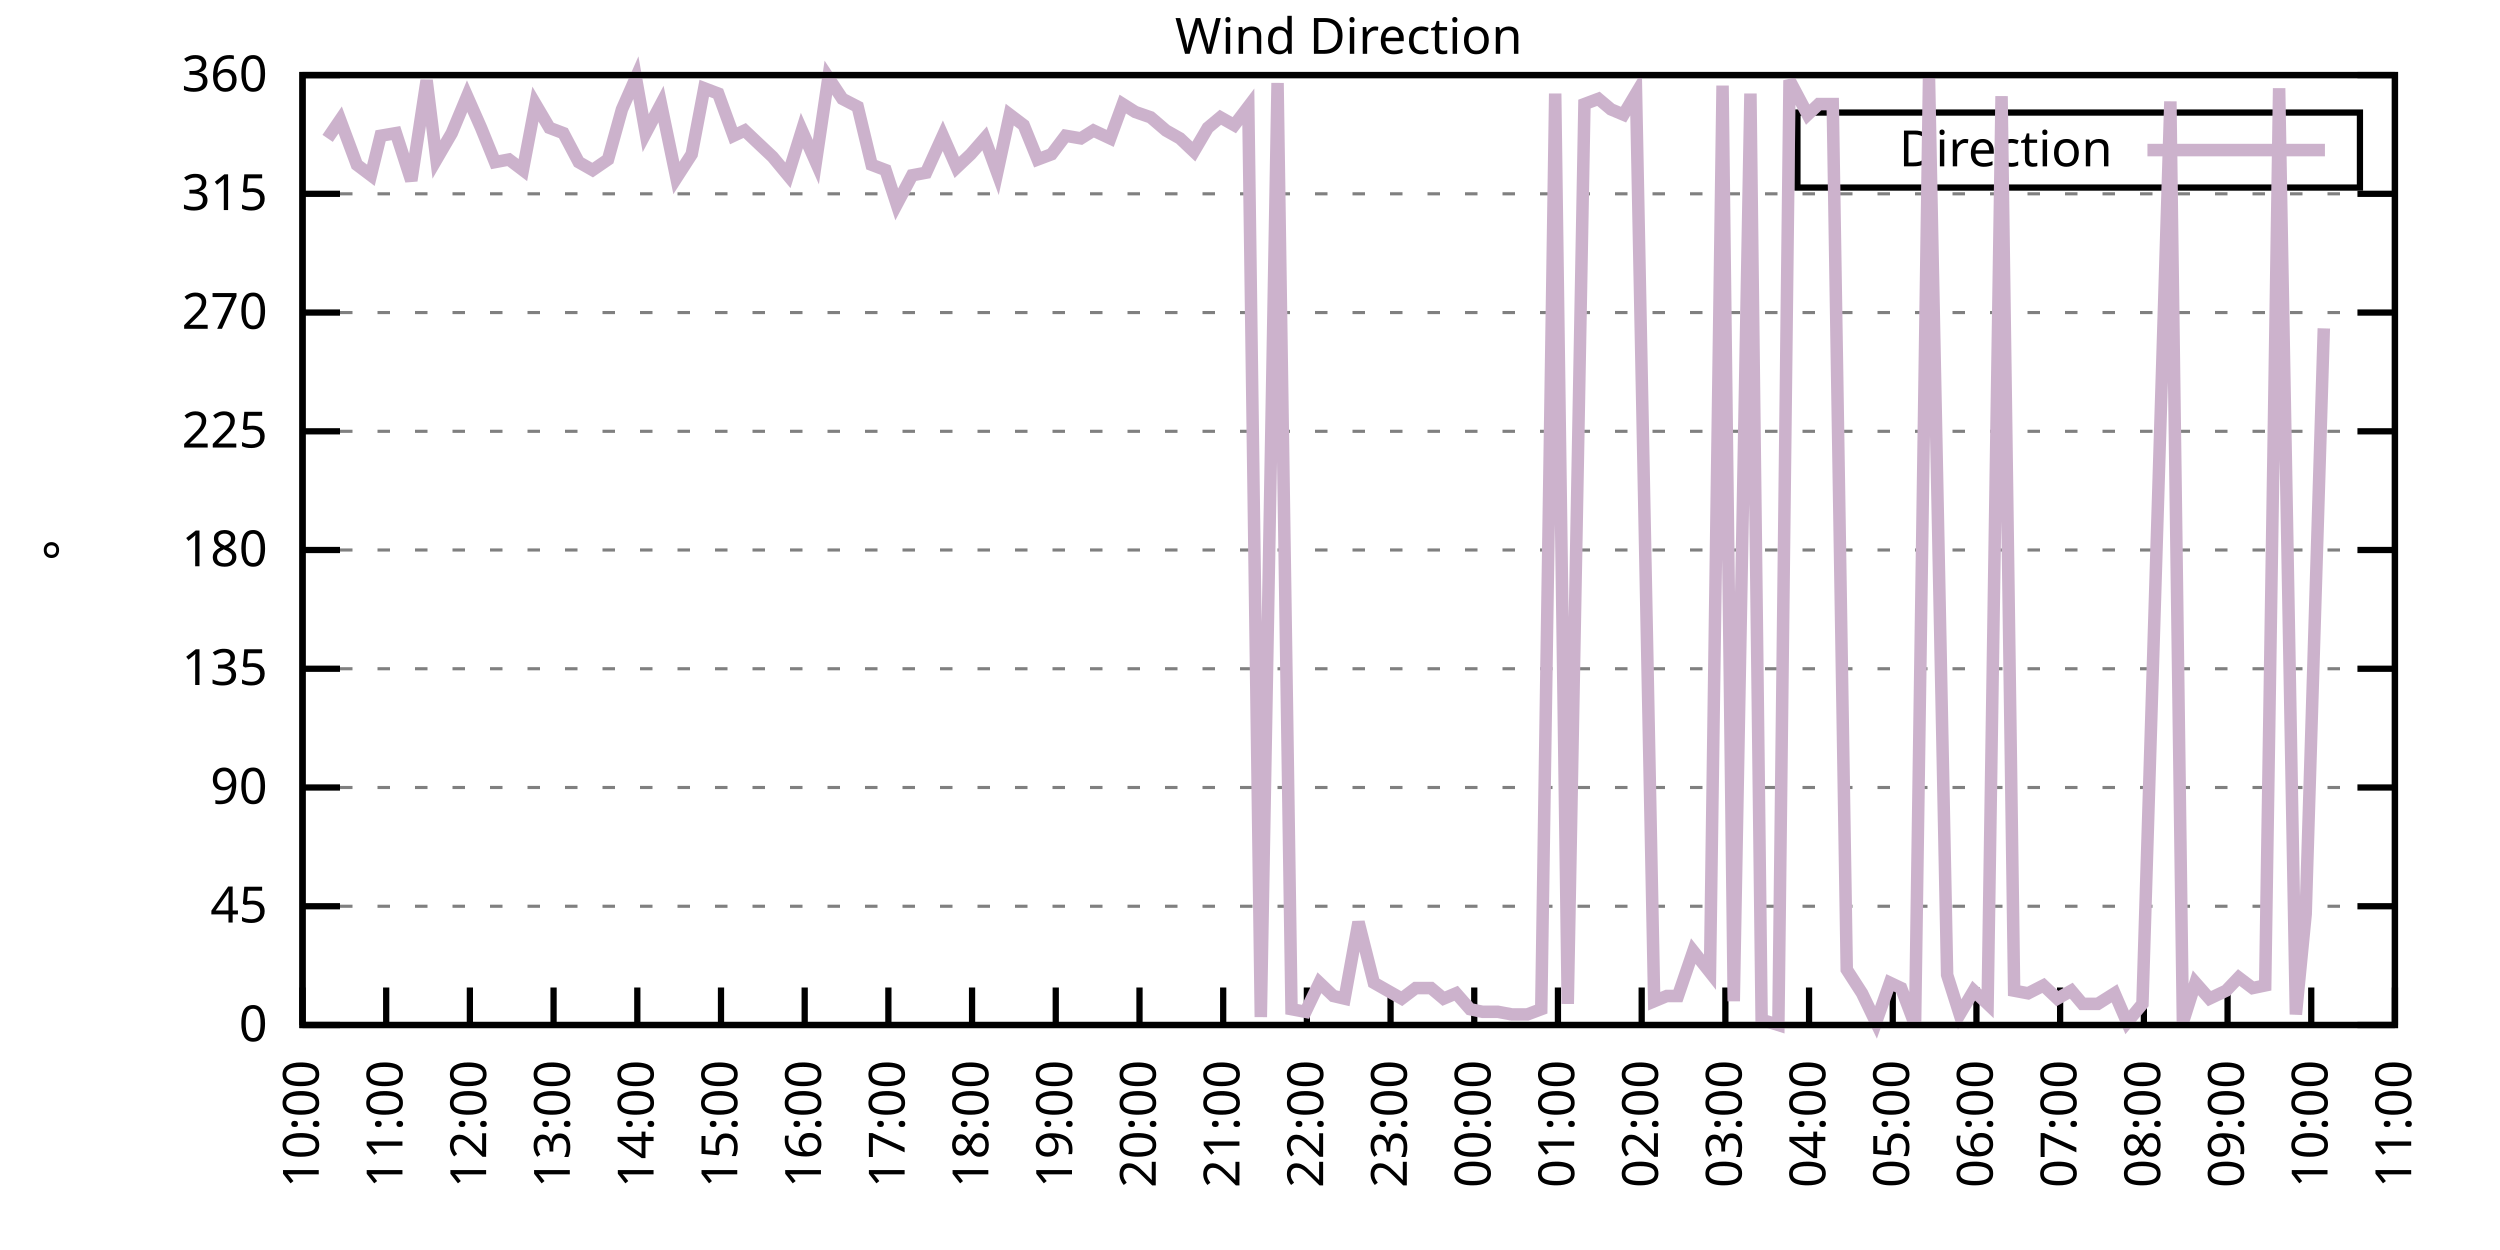
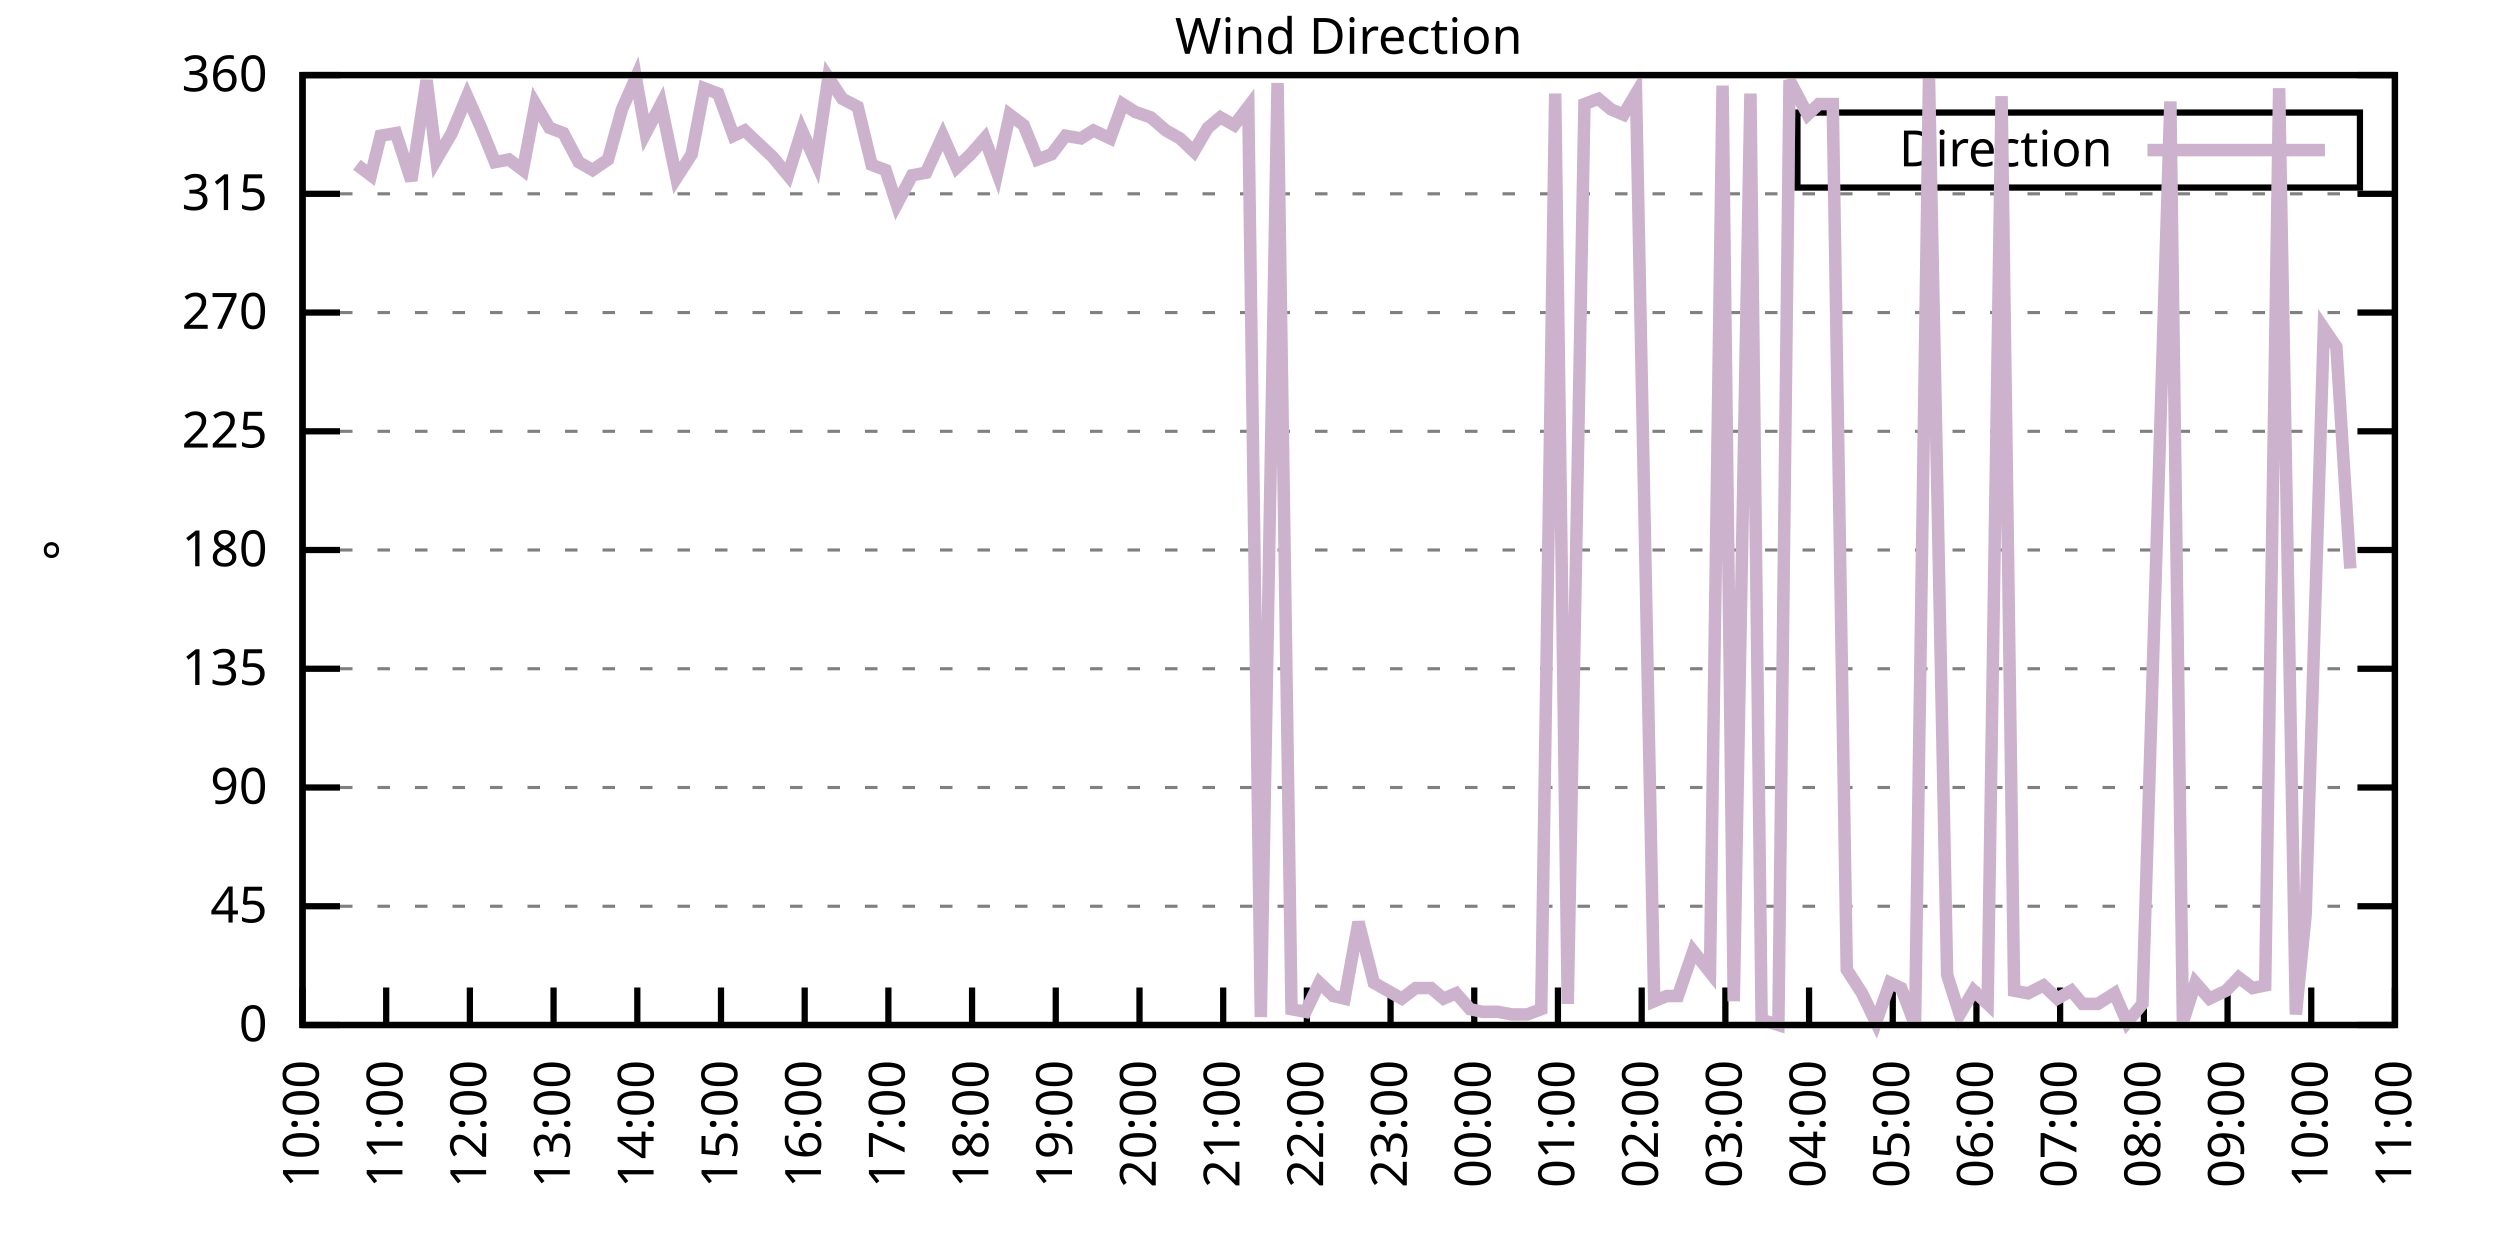
<svg xmlns="http://www.w3.org/2000/svg" xmlns:xlink="http://www.w3.org/1999/xlink" width="400" height="200" viewBox="0 0 400 200">
  <g id="gnuplot_canvas">
    <rect x="0" y="0" width="400" height="200" fill="none" />
    <defs>
      <circle id="gpDot" r="0.5" stroke-width="0.5" stroke="currentColor" />
      <path id="gpPt0" stroke-width="0.333" stroke="currentColor" d="M-1,0 h2 M0,-1 v2" />
      <path id="gpPt1" stroke-width="0.333" stroke="currentColor" d="M-1,-1 L1,1 M1,-1 L-1,1" />
      <path id="gpPt2" stroke-width="0.333" stroke="currentColor" d="M-1,0 L1,0 M0,-1 L0,1 M-1,-1 L1,1 M-1,1 L1,-1" />
      <rect id="gpPt3" stroke-width="0.333" stroke="currentColor" x="-1" y="-1" width="2" height="2" />
      <rect id="gpPt4" stroke-width="0.333" stroke="currentColor" fill="currentColor" x="-1" y="-1" width="2" height="2" />
      <circle id="gpPt5" stroke-width="0.333" stroke="currentColor" cx="0" cy="0" r="1" />
      <use xlink:href="#gpPt5" id="gpPt6" fill="currentColor" stroke="none" />
      <path id="gpPt7" stroke-width="0.333" stroke="currentColor" d="M0,-1.33 L-1.33,0.67 L1.33,0.67 z" />
      <use xlink:href="#gpPt7" id="gpPt8" fill="currentColor" stroke="none" />
      <use xlink:href="#gpPt7" id="gpPt9" stroke="currentColor" transform="rotate(180)" />
      <use xlink:href="#gpPt9" id="gpPt10" fill="currentColor" stroke="none" />
      <use xlink:href="#gpPt3" id="gpPt11" stroke="currentColor" transform="rotate(45)" />
      <use xlink:href="#gpPt11" id="gpPt12" fill="currentColor" stroke="none" />
      <path id="gpPt13" stroke-width="0.333" stroke="currentColor" d="M0,1.330 L1.265,0.411 L0.782,-1.067 L-0.782,-1.076 L-1.265,0.411 z" />
      <use xlink:href="#gpPt13" id="gpPt14" fill="currentColor" stroke="none" />
      <filter id="textbox" filterUnits="objectBoundingBox" x="0" y="0" height="1" width="1">
        <feFlood flood-color="white" flood-opacity="1" result="bgnd" />
        <feComposite in="SourceGraphic" in2="bgnd" operator="atop" />
      </filter>
      <filter id="greybox" filterUnits="objectBoundingBox" x="0" y="0" height="1" width="1">
        <feFlood flood-color="lightgrey" flood-opacity="1" result="grey" />
        <feComposite in="SourceGraphic" in2="grey" operator="atop" />
      </filter>
    </defs>
    <g fill="none" color="white" stroke="currentColor" stroke-width="1.00" stroke-linecap="butt" stroke-linejoin="miter">
</g>
    <g fill="none" color="black" stroke="currentColor" stroke-width="1.00" stroke-linecap="butt" stroke-linejoin="miter">
      <g stroke="none" shape-rendering="crispEdges">
        <polygon fill="rgb(255, 255, 255)" points="48.40,164.00 383.18,164.00 383.18,12.02 48.40,12.02 " />
      </g>
    </g>
    <g fill="none" color="black" stroke="currentColor" stroke-width="1.00" stroke-linecap="butt" stroke-linejoin="miter">
</g>
    <g fill="none" color="black" stroke="black" stroke-width="0.50" stroke-linecap="butt" stroke-linejoin="miter">
</g>
    <g fill="none" color="gray" stroke="currentColor" stroke-width="0.50" stroke-linecap="butt" stroke-linejoin="miter">
      <path stroke="gray" stroke-dasharray="2,4" class="gridline" d="M48.40,164.00 L383.19,164.00  " />
    </g>
    <g fill="none" color="gray" stroke="gray" stroke-width="1.00" stroke-linecap="butt" stroke-linejoin="miter">
</g>
    <g fill="none" color="black" stroke="currentColor" stroke-width="1.00" stroke-linecap="butt" stroke-linejoin="miter">
      <path stroke="black" d="M48.40,164.00 L54.40,164.00 M383.19,164.00 L377.19,164.00  " />
      <g transform="translate(42.80,166.60)" stroke="none" fill="black" font-family="Sans" font-size="8.00" text-anchor="end">
        <text>
          <tspan font-family="Sans"> 0</tspan>
        </text>
      </g>
    </g>
    <g fill="none" color="black" stroke="currentColor" stroke-width="1.00" stroke-linecap="butt" stroke-linejoin="miter">
</g>
    <g fill="none" color="black" stroke="black" stroke-width="0.50" stroke-linecap="butt" stroke-linejoin="miter">
</g>
    <g fill="none" color="gray" stroke="currentColor" stroke-width="0.50" stroke-linecap="butt" stroke-linejoin="miter">
      <path stroke="gray" stroke-dasharray="2,4" class="gridline" d="M48.40,145.00 L383.19,145.00  " />
    </g>
    <g fill="none" color="gray" stroke="gray" stroke-width="1.00" stroke-linecap="butt" stroke-linejoin="miter">
</g>
    <g fill="none" color="black" stroke="currentColor" stroke-width="1.00" stroke-linecap="butt" stroke-linejoin="miter">
      <path stroke="black" d="M48.40,145.00 L54.40,145.00 M383.19,145.00 L377.19,145.00  " />
      <g transform="translate(42.80,147.60)" stroke="none" fill="black" font-family="Sans" font-size="8.00" text-anchor="end">
        <text>
          <tspan font-family="Sans"> 45</tspan>
        </text>
      </g>
    </g>
    <g fill="none" color="black" stroke="currentColor" stroke-width="1.00" stroke-linecap="butt" stroke-linejoin="miter">
</g>
    <g fill="none" color="black" stroke="black" stroke-width="0.50" stroke-linecap="butt" stroke-linejoin="miter">
</g>
    <g fill="none" color="gray" stroke="currentColor" stroke-width="0.50" stroke-linecap="butt" stroke-linejoin="miter">
      <path stroke="gray" stroke-dasharray="2,4" class="gridline" d="M48.40,126.00 L383.19,126.00  " />
    </g>
    <g fill="none" color="gray" stroke="gray" stroke-width="1.00" stroke-linecap="butt" stroke-linejoin="miter">
</g>
    <g fill="none" color="black" stroke="currentColor" stroke-width="1.00" stroke-linecap="butt" stroke-linejoin="miter">
      <path stroke="black" d="M48.40,126.00 L54.40,126.00 M383.19,126.00 L377.19,126.00  " />
      <g transform="translate(42.80,128.60)" stroke="none" fill="black" font-family="Sans" font-size="8.00" text-anchor="end">
        <text>
          <tspan font-family="Sans"> 90</tspan>
        </text>
      </g>
    </g>
    <g fill="none" color="black" stroke="currentColor" stroke-width="1.00" stroke-linecap="butt" stroke-linejoin="miter">
</g>
    <g fill="none" color="black" stroke="black" stroke-width="0.50" stroke-linecap="butt" stroke-linejoin="miter">
</g>
    <g fill="none" color="gray" stroke="currentColor" stroke-width="0.50" stroke-linecap="butt" stroke-linejoin="miter">
      <path stroke="gray" stroke-dasharray="2,4" class="gridline" d="M48.40,107.00 L383.19,107.00  " />
    </g>
    <g fill="none" color="gray" stroke="gray" stroke-width="1.00" stroke-linecap="butt" stroke-linejoin="miter">
</g>
    <g fill="none" color="black" stroke="currentColor" stroke-width="1.00" stroke-linecap="butt" stroke-linejoin="miter">
      <path stroke="black" d="M48.40,107.00 L54.40,107.00 M383.19,107.00 L377.19,107.00  " />
      <g transform="translate(42.80,109.60)" stroke="none" fill="black" font-family="Sans" font-size="8.00" text-anchor="end">
        <text>
          <tspan font-family="Sans"> 135</tspan>
        </text>
      </g>
    </g>
    <g fill="none" color="black" stroke="currentColor" stroke-width="1.00" stroke-linecap="butt" stroke-linejoin="miter">
</g>
    <g fill="none" color="black" stroke="black" stroke-width="0.50" stroke-linecap="butt" stroke-linejoin="miter">
</g>
    <g fill="none" color="gray" stroke="currentColor" stroke-width="0.50" stroke-linecap="butt" stroke-linejoin="miter">
      <path stroke="gray" stroke-dasharray="2,4" class="gridline" d="M48.40,88.00 L383.19,88.00  " />
    </g>
    <g fill="none" color="gray" stroke="gray" stroke-width="1.00" stroke-linecap="butt" stroke-linejoin="miter">
</g>
    <g fill="none" color="black" stroke="currentColor" stroke-width="1.00" stroke-linecap="butt" stroke-linejoin="miter">
      <path stroke="black" d="M48.40,88.00 L54.40,88.00 M383.19,88.00 L377.19,88.00  " />
      <g transform="translate(42.80,90.60)" stroke="none" fill="black" font-family="Sans" font-size="8.00" text-anchor="end">
        <text>
          <tspan font-family="Sans"> 180</tspan>
        </text>
      </g>
    </g>
    <g fill="none" color="black" stroke="currentColor" stroke-width="1.00" stroke-linecap="butt" stroke-linejoin="miter">
</g>
    <g fill="none" color="black" stroke="black" stroke-width="0.50" stroke-linecap="butt" stroke-linejoin="miter">
</g>
    <g fill="none" color="gray" stroke="currentColor" stroke-width="0.50" stroke-linecap="butt" stroke-linejoin="miter">
      <path stroke="gray" stroke-dasharray="2,4" class="gridline" d="M48.40,69.01 L383.19,69.01  " />
    </g>
    <g fill="none" color="gray" stroke="gray" stroke-width="1.00" stroke-linecap="butt" stroke-linejoin="miter">
</g>
    <g fill="none" color="black" stroke="currentColor" stroke-width="1.00" stroke-linecap="butt" stroke-linejoin="miter">
      <path stroke="black" d="M48.40,69.01 L54.40,69.01 M383.19,69.01 L377.19,69.01  " />
      <g transform="translate(42.80,71.61)" stroke="none" fill="black" font-family="Sans" font-size="8.00" text-anchor="end">
        <text>
          <tspan font-family="Sans"> 225</tspan>
        </text>
      </g>
    </g>
    <g fill="none" color="black" stroke="currentColor" stroke-width="1.00" stroke-linecap="butt" stroke-linejoin="miter">
</g>
    <g fill="none" color="black" stroke="black" stroke-width="0.50" stroke-linecap="butt" stroke-linejoin="miter">
</g>
    <g fill="none" color="gray" stroke="currentColor" stroke-width="0.50" stroke-linecap="butt" stroke-linejoin="miter">
      <path stroke="gray" stroke-dasharray="2,4" class="gridline" d="M48.40,50.01 L383.19,50.01  " />
    </g>
    <g fill="none" color="gray" stroke="gray" stroke-width="1.00" stroke-linecap="butt" stroke-linejoin="miter">
</g>
    <g fill="none" color="black" stroke="currentColor" stroke-width="1.00" stroke-linecap="butt" stroke-linejoin="miter">
      <path stroke="black" d="M48.40,50.01 L54.40,50.01 M383.19,50.01 L377.19,50.01  " />
      <g transform="translate(42.80,52.61)" stroke="none" fill="black" font-family="Sans" font-size="8.00" text-anchor="end">
        <text>
          <tspan font-family="Sans"> 270</tspan>
        </text>
      </g>
    </g>
    <g fill="none" color="black" stroke="currentColor" stroke-width="1.00" stroke-linecap="butt" stroke-linejoin="miter">
</g>
    <g fill="none" color="black" stroke="black" stroke-width="0.50" stroke-linecap="butt" stroke-linejoin="miter">
</g>
    <g fill="none" color="gray" stroke="currentColor" stroke-width="0.50" stroke-linecap="butt" stroke-linejoin="miter">
      <path stroke="gray" stroke-dasharray="2,4" class="gridline" d="M48.40,31.01 L383.19,31.01  " />
    </g>
    <g fill="none" color="gray" stroke="gray" stroke-width="1.00" stroke-linecap="butt" stroke-linejoin="miter">
</g>
    <g fill="none" color="black" stroke="currentColor" stroke-width="1.00" stroke-linecap="butt" stroke-linejoin="miter">
      <path stroke="black" d="M48.40,31.01 L54.40,31.01 M383.19,31.01 L377.19,31.01  " />
      <g transform="translate(42.80,33.61)" stroke="none" fill="black" font-family="Sans" font-size="8.00" text-anchor="end">
        <text>
          <tspan font-family="Sans"> 315</tspan>
        </text>
      </g>
    </g>
    <g fill="none" color="black" stroke="currentColor" stroke-width="1.00" stroke-linecap="butt" stroke-linejoin="miter">
</g>
    <g fill="none" color="black" stroke="black" stroke-width="0.50" stroke-linecap="butt" stroke-linejoin="miter">
</g>
    <g fill="none" color="gray" stroke="currentColor" stroke-width="0.50" stroke-linecap="butt" stroke-linejoin="miter">
      <path stroke="gray" stroke-dasharray="2,4" class="gridline" d="M48.40,12.01 L383.19,12.01  " />
    </g>
    <g fill="none" color="gray" stroke="gray" stroke-width="1.00" stroke-linecap="butt" stroke-linejoin="miter">
</g>
    <g fill="none" color="black" stroke="currentColor" stroke-width="1.00" stroke-linecap="butt" stroke-linejoin="miter">
      <path stroke="black" d="M48.40,12.01 L54.40,12.01 M383.19,12.01 L377.19,12.01  " />
      <g transform="translate(42.80,14.61)" stroke="none" fill="black" font-family="Sans" font-size="8.00" text-anchor="end">
        <text>
          <tspan font-family="Sans"> 360</tspan>
        </text>
      </g>
    </g>
    <g fill="none" color="black" stroke="currentColor" stroke-width="1.00" stroke-linecap="butt" stroke-linejoin="miter">
      <path stroke="black" d="M48.40,164.00 L48.40,158.00  " />
      <g transform="translate(51.00,169.60) rotate(270.00)" stroke="none" fill="black" font-family="Sans" font-size="8.00" text-anchor="end">
        <text>
          <tspan font-family="Sans">10:00</tspan>
        </text>
      </g>
    </g>
    <g fill="none" color="black" stroke="currentColor" stroke-width="1.00" stroke-linecap="butt" stroke-linejoin="miter">
      <path stroke="black" d="M61.79,164.00 L61.79,158.00  " />
      <g transform="translate(64.39,169.60) rotate(270.00)" stroke="none" fill="black" font-family="Sans" font-size="8.00" text-anchor="end">
        <text>
          <tspan font-family="Sans">11:00</tspan>
        </text>
      </g>
    </g>
    <g fill="none" color="black" stroke="currentColor" stroke-width="1.00" stroke-linecap="butt" stroke-linejoin="miter">
      <path stroke="black" d="M75.18,164.00 L75.18,158.00  " />
      <g transform="translate(77.78,169.60) rotate(270.00)" stroke="none" fill="black" font-family="Sans" font-size="8.00" text-anchor="end">
        <text>
          <tspan font-family="Sans">12:00</tspan>
        </text>
      </g>
    </g>
    <g fill="none" color="black" stroke="currentColor" stroke-width="1.00" stroke-linecap="butt" stroke-linejoin="miter">
      <path stroke="black" d="M88.57,164.00 L88.57,158.00  " />
      <g transform="translate(91.17,169.60) rotate(270.00)" stroke="none" fill="black" font-family="Sans" font-size="8.00" text-anchor="end">
        <text>
          <tspan font-family="Sans">13:00</tspan>
        </text>
      </g>
    </g>
    <g fill="none" color="black" stroke="currentColor" stroke-width="1.00" stroke-linecap="butt" stroke-linejoin="miter">
      <path stroke="black" d="M101.97,164.00 L101.97,158.00  " />
      <g transform="translate(104.57,169.60) rotate(270.00)" stroke="none" fill="black" font-family="Sans" font-size="8.00" text-anchor="end">
        <text>
          <tspan font-family="Sans">14:00</tspan>
        </text>
      </g>
    </g>
    <g fill="none" color="black" stroke="currentColor" stroke-width="1.00" stroke-linecap="butt" stroke-linejoin="miter">
      <path stroke="black" d="M115.36,164.00 L115.36,158.00  " />
      <g transform="translate(117.96,169.60) rotate(270.00)" stroke="none" fill="black" font-family="Sans" font-size="8.00" text-anchor="end">
        <text>
          <tspan font-family="Sans">15:00</tspan>
        </text>
      </g>
    </g>
    <g fill="none" color="black" stroke="currentColor" stroke-width="1.00" stroke-linecap="butt" stroke-linejoin="miter">
      <path stroke="black" d="M128.75,164.00 L128.75,158.00  " />
      <g transform="translate(131.35,169.60) rotate(270.00)" stroke="none" fill="black" font-family="Sans" font-size="8.00" text-anchor="end">
        <text>
          <tspan font-family="Sans">16:00</tspan>
        </text>
      </g>
    </g>
    <g fill="none" color="black" stroke="currentColor" stroke-width="1.00" stroke-linecap="butt" stroke-linejoin="miter">
      <path stroke="black" d="M142.14,164.00 L142.14,158.00  " />
      <g transform="translate(144.74,169.60) rotate(270.00)" stroke="none" fill="black" font-family="Sans" font-size="8.00" text-anchor="end">
        <text>
          <tspan font-family="Sans">17:00</tspan>
        </text>
      </g>
    </g>
    <g fill="none" color="black" stroke="currentColor" stroke-width="1.00" stroke-linecap="butt" stroke-linejoin="miter">
      <path stroke="black" d="M155.53,164.00 L155.53,158.00  " />
      <g transform="translate(158.13,169.60) rotate(270.00)" stroke="none" fill="black" font-family="Sans" font-size="8.00" text-anchor="end">
        <text>
          <tspan font-family="Sans">18:00</tspan>
        </text>
      </g>
    </g>
    <g fill="none" color="black" stroke="currentColor" stroke-width="1.00" stroke-linecap="butt" stroke-linejoin="miter">
      <path stroke="black" d="M168.92,164.00 L168.92,158.00  " />
      <g transform="translate(171.52,169.60) rotate(270.00)" stroke="none" fill="black" font-family="Sans" font-size="8.00" text-anchor="end">
        <text>
          <tspan font-family="Sans">19:00</tspan>
        </text>
      </g>
    </g>
    <g fill="none" color="black" stroke="currentColor" stroke-width="1.00" stroke-linecap="butt" stroke-linejoin="miter">
      <path stroke="black" d="M182.32,164.00 L182.32,158.00  " />
      <g transform="translate(184.92,169.60) rotate(270.00)" stroke="none" fill="black" font-family="Sans" font-size="8.00" text-anchor="end">
        <text>
          <tspan font-family="Sans">20:00</tspan>
        </text>
      </g>
    </g>
    <g fill="none" color="black" stroke="currentColor" stroke-width="1.00" stroke-linecap="butt" stroke-linejoin="miter">
      <path stroke="black" d="M195.71,164.00 L195.71,158.00  " />
      <g transform="translate(198.31,169.60) rotate(270.00)" stroke="none" fill="black" font-family="Sans" font-size="8.00" text-anchor="end">
        <text>
          <tspan font-family="Sans">21:00</tspan>
        </text>
      </g>
    </g>
    <g fill="none" color="black" stroke="currentColor" stroke-width="1.00" stroke-linecap="butt" stroke-linejoin="miter">
      <path stroke="black" d="M209.10,164.00 L209.10,158.00  " />
      <g transform="translate(211.70,169.60) rotate(270.00)" stroke="none" fill="black" font-family="Sans" font-size="8.00" text-anchor="end">
        <text>
          <tspan font-family="Sans">22:00</tspan>
        </text>
      </g>
    </g>
    <g fill="none" color="black" stroke="currentColor" stroke-width="1.00" stroke-linecap="butt" stroke-linejoin="miter">
      <path stroke="black" d="M222.49,164.00 L222.49,158.00  " />
      <g transform="translate(225.09,169.60) rotate(270.00)" stroke="none" fill="black" font-family="Sans" font-size="8.00" text-anchor="end">
        <text>
          <tspan font-family="Sans">23:00</tspan>
        </text>
      </g>
    </g>
    <g fill="none" color="black" stroke="currentColor" stroke-width="1.00" stroke-linecap="butt" stroke-linejoin="miter">
      <path stroke="black" d="M235.88,164.00 L235.88,158.00  " />
      <g transform="translate(238.48,169.60) rotate(270.00)" stroke="none" fill="black" font-family="Sans" font-size="8.00" text-anchor="end">
        <text>
          <tspan font-family="Sans">00:00</tspan>
        </text>
      </g>
    </g>
    <g fill="none" color="black" stroke="currentColor" stroke-width="1.00" stroke-linecap="butt" stroke-linejoin="miter">
      <path stroke="black" d="M249.27,164.00 L249.27,158.00  " />
      <g transform="translate(251.87,169.60) rotate(270.00)" stroke="none" fill="black" font-family="Sans" font-size="8.00" text-anchor="end">
        <text>
          <tspan font-family="Sans">01:00</tspan>
        </text>
      </g>
    </g>
    <g fill="none" color="black" stroke="currentColor" stroke-width="1.00" stroke-linecap="butt" stroke-linejoin="miter">
      <path stroke="black" d="M262.67,164.00 L262.67,158.00  " />
      <g transform="translate(265.27,169.60) rotate(270.00)" stroke="none" fill="black" font-family="Sans" font-size="8.00" text-anchor="end">
        <text>
          <tspan font-family="Sans">02:00</tspan>
        </text>
      </g>
    </g>
    <g fill="none" color="black" stroke="currentColor" stroke-width="1.00" stroke-linecap="butt" stroke-linejoin="miter">
      <path stroke="black" d="M276.06,164.00 L276.06,158.00  " />
      <g transform="translate(278.66,169.60) rotate(270.00)" stroke="none" fill="black" font-family="Sans" font-size="8.00" text-anchor="end">
        <text>
          <tspan font-family="Sans">03:00</tspan>
        </text>
      </g>
    </g>
    <g fill="none" color="black" stroke="currentColor" stroke-width="1.00" stroke-linecap="butt" stroke-linejoin="miter">
      <path stroke="black" d="M289.45,164.00 L289.45,158.00  " />
      <g transform="translate(292.05,169.60) rotate(270.00)" stroke="none" fill="black" font-family="Sans" font-size="8.00" text-anchor="end">
        <text>
          <tspan font-family="Sans">04:00</tspan>
        </text>
      </g>
    </g>
    <g fill="none" color="black" stroke="currentColor" stroke-width="1.00" stroke-linecap="butt" stroke-linejoin="miter">
      <path stroke="black" d="M302.84,164.00 L302.84,158.00  " />
      <g transform="translate(305.44,169.60) rotate(270.00)" stroke="none" fill="black" font-family="Sans" font-size="8.00" text-anchor="end">
        <text>
          <tspan font-family="Sans">05:00</tspan>
        </text>
      </g>
    </g>
    <g fill="none" color="black" stroke="currentColor" stroke-width="1.00" stroke-linecap="butt" stroke-linejoin="miter">
      <path stroke="black" d="M316.23,164.00 L316.23,158.00  " />
      <g transform="translate(318.83,169.60) rotate(270.00)" stroke="none" fill="black" font-family="Sans" font-size="8.00" text-anchor="end">
        <text>
          <tspan font-family="Sans">06:00</tspan>
        </text>
      </g>
    </g>
    <g fill="none" color="black" stroke="currentColor" stroke-width="1.00" stroke-linecap="butt" stroke-linejoin="miter">
      <path stroke="black" d="M329.62,164.00 L329.62,158.00  " />
      <g transform="translate(332.22,169.60) rotate(270.00)" stroke="none" fill="black" font-family="Sans" font-size="8.00" text-anchor="end">
        <text>
          <tspan font-family="Sans">07:00</tspan>
        </text>
      </g>
    </g>
    <g fill="none" color="black" stroke="currentColor" stroke-width="1.00" stroke-linecap="butt" stroke-linejoin="miter">
      <path stroke="black" d="M343.02,164.00 L343.02,158.00  " />
      <g transform="translate(345.62,169.60) rotate(270.00)" stroke="none" fill="black" font-family="Sans" font-size="8.00" text-anchor="end">
        <text>
          <tspan font-family="Sans">08:00</tspan>
        </text>
      </g>
    </g>
    <g fill="none" color="black" stroke="currentColor" stroke-width="1.00" stroke-linecap="butt" stroke-linejoin="miter">
      <path stroke="black" d="M356.41,164.00 L356.41,158.00  " />
      <g transform="translate(359.01,169.60) rotate(270.00)" stroke="none" fill="black" font-family="Sans" font-size="8.00" text-anchor="end">
        <text>
          <tspan font-family="Sans">09:00</tspan>
        </text>
      </g>
    </g>
    <g fill="none" color="black" stroke="currentColor" stroke-width="1.00" stroke-linecap="butt" stroke-linejoin="miter">
      <path stroke="black" d="M369.80,164.00 L369.80,158.00  " />
      <g transform="translate(372.40,169.60) rotate(270.00)" stroke="none" fill="black" font-family="Sans" font-size="8.00" text-anchor="end">
        <text>
          <tspan font-family="Sans">10:00</tspan>
        </text>
      </g>
    </g>
    <g fill="none" color="black" stroke="currentColor" stroke-width="1.00" stroke-linecap="butt" stroke-linejoin="miter">
      <path stroke="black" d="M383.19,164.00 L383.19,158.00  " />
      <g transform="translate(385.79,169.60) rotate(270.00)" stroke="none" fill="black" font-family="Sans" font-size="8.00" text-anchor="end">
        <text>
          <tspan font-family="Sans">11:00</tspan>
        </text>
      </g>
    </g>
    <g fill="none" color="black" stroke="currentColor" stroke-width="1.00" stroke-linecap="butt" stroke-linejoin="miter">
</g>
    <g fill="none" color="black" stroke="currentColor" stroke-width="1.00" stroke-linecap="butt" stroke-linejoin="miter">
      <path stroke="black" d="M48.40,12.01 L48.40,164.00 L383.19,164.00 L383.19,12.01 L48.40,12.01 Z  " />
    </g>
    <g fill="none" color="black" stroke="currentColor" stroke-width="1.00" stroke-linecap="butt" stroke-linejoin="miter">
</g>
    <g fill="none" color="black" stroke="currentColor" stroke-width="1.00" stroke-linecap="butt" stroke-linejoin="miter">
      <path stroke="black" d="M287.59,30.01 L287.59,18.01 L377.59,18.01 L377.59,30.01 L287.59,30.01 Z  " />
    </g>
    <g id="Wind_direction_plot_1">
      <g fill="none" color="white" stroke="black" stroke-width="2.00" stroke-linecap="butt" stroke-linejoin="miter">
</g>
      <g fill="none" color="black" stroke="currentColor" stroke-width="2.00" stroke-linecap="butt" stroke-linejoin="miter">
        <g transform="translate(337.99,26.61)" stroke="none" fill="black" font-family="Sans" font-size="8.00" text-anchor="end">
          <text>
            <tspan font-family="Sans">Direction</tspan>
          </text>
        </g>
      </g>
      <g fill="none" color="black" stroke="currentColor" stroke-width="2.00" stroke-linecap="butt" stroke-linejoin="miter">
-         <path stroke="rgb(204, 178, 204)" d="M343.59,24.01 L371.99,24.01 M52.42,22.14 L54.43,19.19 L57.10,26.36 L59.34,28.05 L60.90,21.72 L63.35,21.30   L65.81,28.90 L68.26,12.85 L69.83,25.52 L72.28,21.30 L74.74,15.39 L76.97,20.45 L79.20,25.94 L81.43,25.52   L83.66,27.21 L85.67,16.65 L87.91,20.45 L90.14,21.30 L92.59,25.94 L94.82,27.21 L97.28,25.52 L99.51,17.50   L101.74,12.43 L103.31,21.30 L105.76,16.65 L108.22,28.48 L110.67,24.68 L112.68,14.12 L114.91,14.97 L117.37,21.72   L119.15,20.88 L121.38,22.99 L123.62,25.10 L126.07,28.05 L128.30,20.88 L130.54,25.94 L132.54,12.43 L134.78,15.81   L137.23,17.08 L139.46,26.36 L141.69,27.21 L143.48,32.70 L145.94,28.05 L148.17,27.63 L150.85,21.72 L153.08,26.79   L155.31,24.68 L157.54,22.14 L159.55,27.63 L161.56,18.34 L163.79,20.03 L166.02,25.52 L168.25,24.68 L170.49,21.72   L172.94,22.14 L174.95,20.88 L177.63,22.14 L179.64,16.65 L181.65,17.92 L184.10,18.77 L186.56,20.88 L188.79,22.14   L191.02,24.25 L193.25,20.45 L195.26,18.77 L197.49,20.03 L199.73,17.08 L201.73,162.73 L204.41,13.28 L206.64,161.47   L208.88,161.89 L211.11,157.24 L213.34,159.36 L215.13,159.78 L217.36,147.53 L219.81,157.24 L222.04,158.51 L224.28,159.78   L226.51,158.09 L228.96,158.09 L230.97,159.78 L232.98,158.93 L235.21,161.47 L237.22,161.89 L239.68,161.89 L241.91,162.31   L244.36,162.31 L246.60,161.47 L248.83,14.97 L250.84,160.62 L253.51,16.65 L255.75,15.81 L257.76,17.50 L259.76,18.34   L261.77,14.97 L264.67,160.20 L266.68,159.36 L268.47,159.36 L270.92,152.18 L273.60,155.56 L275.61,13.70 L277.40,160.20   L280.07,14.97 L281.86,163.16 L284.54,164.00 L286.32,12.85 L289.23,18.34 L291.01,16.65 L293.24,16.65 L295.48,155.13   L297.93,158.93 L300.16,163.58 L302.39,157.24 L304.18,158.09 L306.41,164.00 L308.64,12.43 L311.54,155.98 L313.55,162.31   L315.79,158.51 L318.02,160.62 L320.25,15.39 L322.26,158.51 L324.49,158.93 L326.95,157.67 L329.18,159.78 L331.41,158.51   L333.19,160.62 L335.65,160.62 L338.33,158.93 L340.34,163.58 L342.79,160.62 L347.26,16.23 L349.26,163.58 L351.27,157.24   L353.51,159.78 L356.18,158.51 L358.19,156.40 L360.42,158.09 L362.43,157.67 L364.66,14.12 L367.34,162.31 L368.91,146.27   L371.81,52.54  " />
+         <path stroke="rgb(204, 178, 204)" d="M343.59,24.01 L371.99,24.01 M57.10,26.36 L59.34,28.05 L60.90,21.72 L63.35,21.30 L65.81,28.90 L68.26,12.85   L69.83,25.52 L72.28,21.30 L74.74,15.39 L76.97,20.45 L79.20,25.94 L81.43,25.52 L83.66,27.21 L85.67,16.65   L87.91,20.45 L90.14,21.30 L92.59,25.94 L94.82,27.21 L97.28,25.52 L99.51,17.50 L101.74,12.43 L103.31,21.30   L105.76,16.65 L108.22,28.48 L110.67,24.68 L112.68,14.12 L114.91,14.97 L117.37,21.72 L119.15,20.88 L121.38,22.99   L123.62,25.10 L126.07,28.05 L128.30,20.88 L130.54,25.94 L132.54,12.43 L134.78,15.81 L137.23,17.08 L139.46,26.36   L141.69,27.21 L143.48,32.70 L145.94,28.05 L148.17,27.63 L150.85,21.72 L153.08,26.79 L155.31,24.68 L157.54,22.14   L159.55,27.63 L161.56,18.34 L163.79,20.03 L166.02,25.52 L168.25,24.68 L170.49,21.72 L172.94,22.14 L174.95,20.88   L177.63,22.14 L179.64,16.65 L181.65,17.92 L184.10,18.77 L186.56,20.88 L188.79,22.14 L191.02,24.25 L193.25,20.45   L195.26,18.77 L197.49,20.03 L199.73,17.08 L201.73,162.73 L204.41,13.28 L206.64,161.47 L208.88,161.89 L211.11,157.24   L213.34,159.36 L215.13,159.78 L217.36,147.53 L219.81,157.24 L222.04,158.51 L224.28,159.78 L226.51,158.09 L228.96,158.09   L230.97,159.78 L232.98,158.93 L235.21,161.47 L237.22,161.89 L239.68,161.89 L241.91,162.31 L244.36,162.31 L246.60,161.47   L248.83,14.97 L250.84,160.62 L253.51,16.65 L255.75,15.81 L257.76,17.50 L259.76,18.34 L261.77,14.97 L264.67,160.20   L266.68,159.36 L268.47,159.36 L270.92,152.18 L273.60,155.56 L275.61,13.70 L277.40,160.20 L280.07,14.97 L281.86,163.16   L284.54,164.00 L286.32,12.85 L289.23,18.34 L291.01,16.65 L293.24,16.65 L295.48,155.13 L297.93,158.93 L300.16,163.58   L302.39,157.24 L304.18,158.09 L306.41,164.00 L308.64,12.43 L311.54,155.98 L313.55,162.31 L315.79,158.51 L318.02,160.62   L320.25,15.39 L322.26,158.51 L324.49,158.93 L326.95,157.67 L329.18,159.78 L331.41,158.51 L333.19,160.62 L335.65,160.62   L338.33,158.93 L340.34,163.58 L342.79,160.62 L347.26,16.23 L349.26,163.58 L351.27,157.24 L353.51,159.78 L356.18,158.51   L358.19,156.40 L360.42,158.09 L362.43,157.67 L364.66,14.12 L367.34,162.31 L368.91,146.27 L371.81,52.54 L373.82,55.50   L376.05,90.96  " />
      </g>
    </g>
    <g fill="none" color="black" stroke="currentColor" stroke-width="2.00" stroke-linecap="butt" stroke-linejoin="miter">
</g>
    <g fill="none" color="black" stroke="black" stroke-width="1.00" stroke-linecap="butt" stroke-linejoin="miter">
</g>
    <g fill="none" color="black" stroke="currentColor" stroke-width="1.00" stroke-linecap="butt" stroke-linejoin="miter">
      <path stroke="black" d="M48.40,12.01 L48.40,164.00 L383.19,164.00 L383.19,12.01 L48.40,12.01 Z  " />
      <g transform="translate(12.80,88.01) rotate(270.00)" stroke="none" fill="black" font-family="Sans" font-size="8.00" text-anchor="middle">
        <text>
          <tspan font-family="Sans">°</tspan>
        </text>
      </g>
    </g>
    <g fill="none" color="black" stroke="currentColor" stroke-width="1.00" stroke-linecap="butt" stroke-linejoin="miter">
</g>
    <g fill="none" color="black" stroke="currentColor" stroke-width="1.00" stroke-linecap="butt" stroke-linejoin="miter">
      <g transform="translate(215.79,8.61)" stroke="none" fill="black" font-family="Sans" font-size="8.00" text-anchor="middle">
        <text>
          <tspan font-family="Sans">Wind Direction</tspan>
        </text>
      </g>
    </g>
    <g fill="none" color="black" stroke="currentColor" stroke-width="1.00" stroke-linecap="butt" stroke-linejoin="miter">
</g>
  </g>
</svg>
